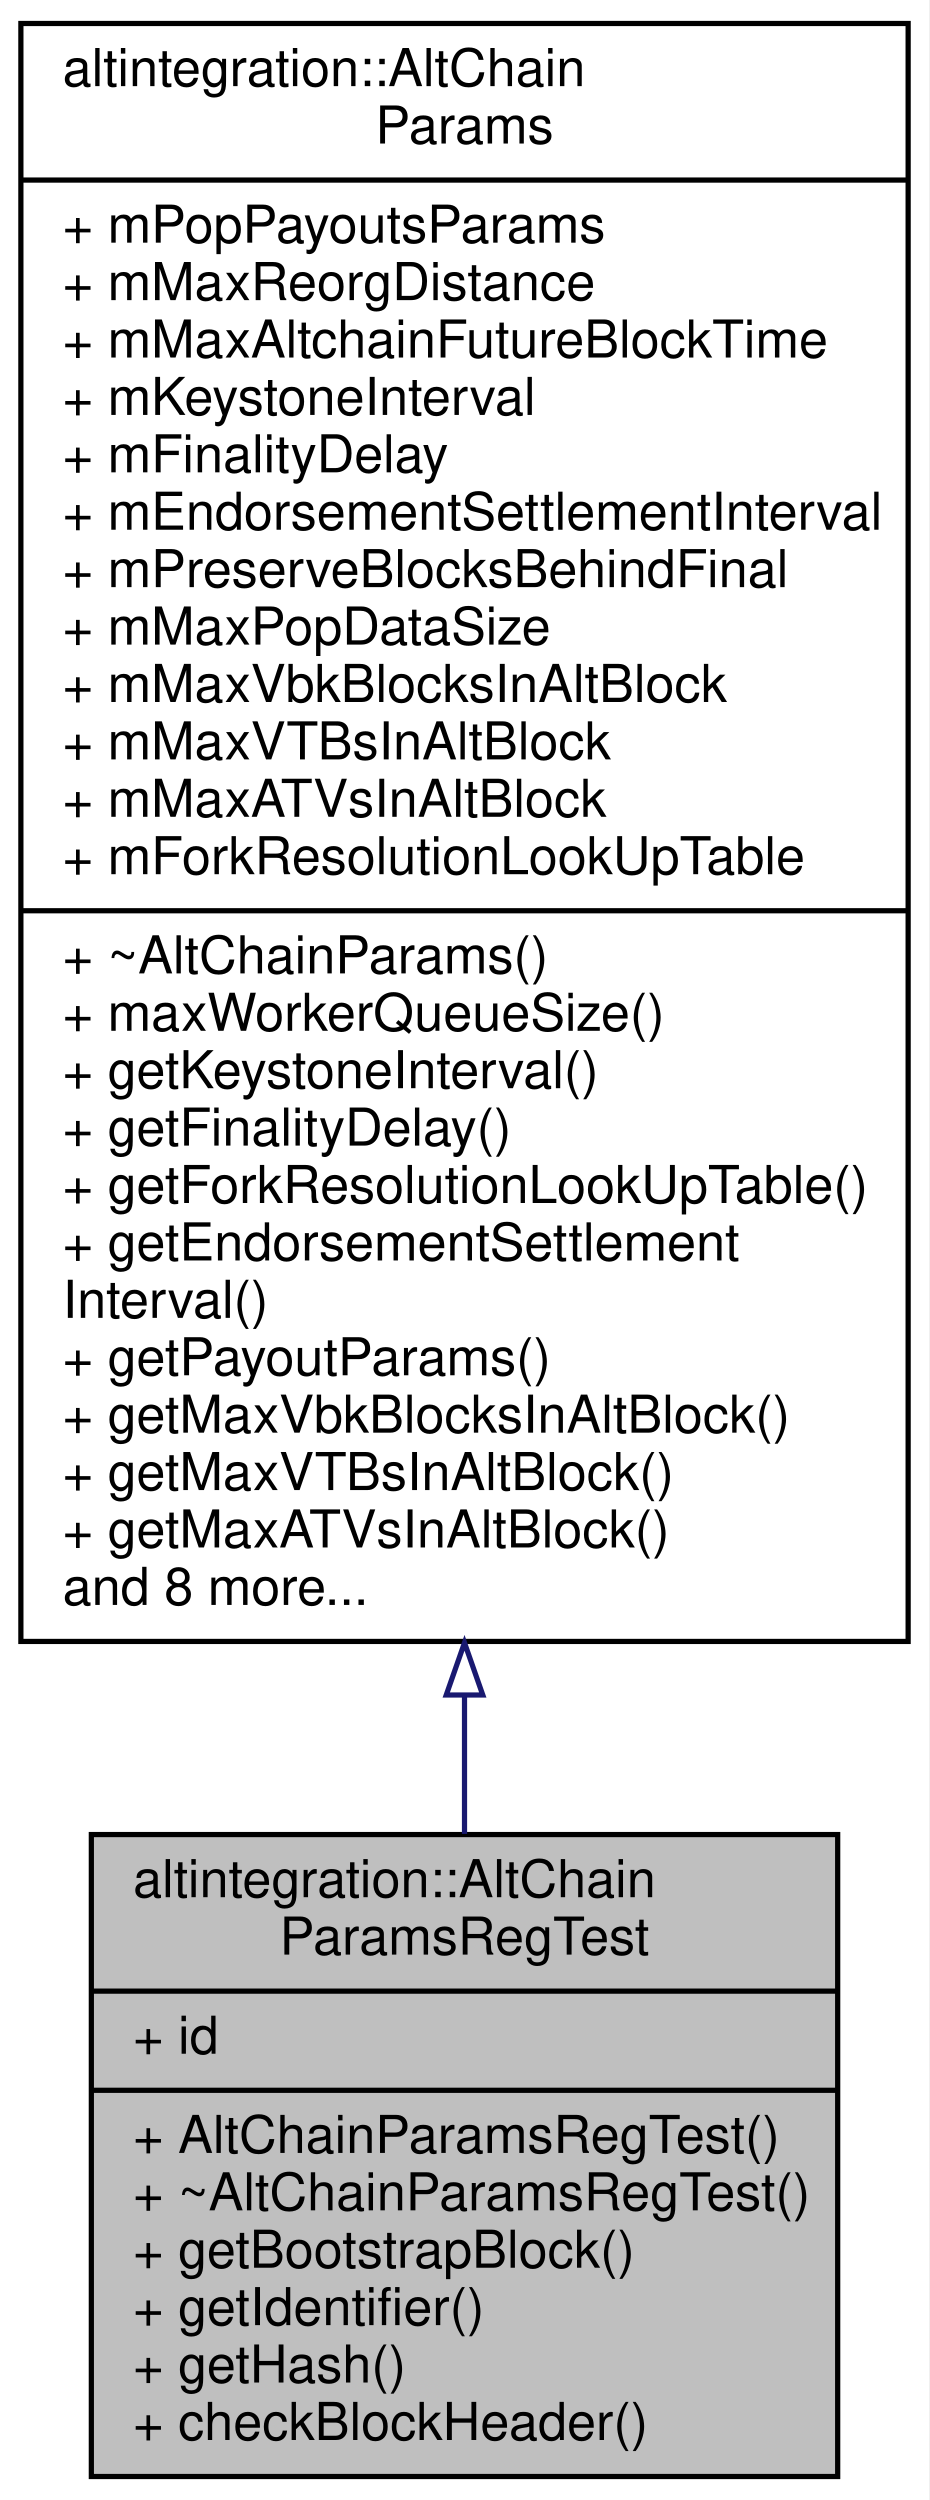
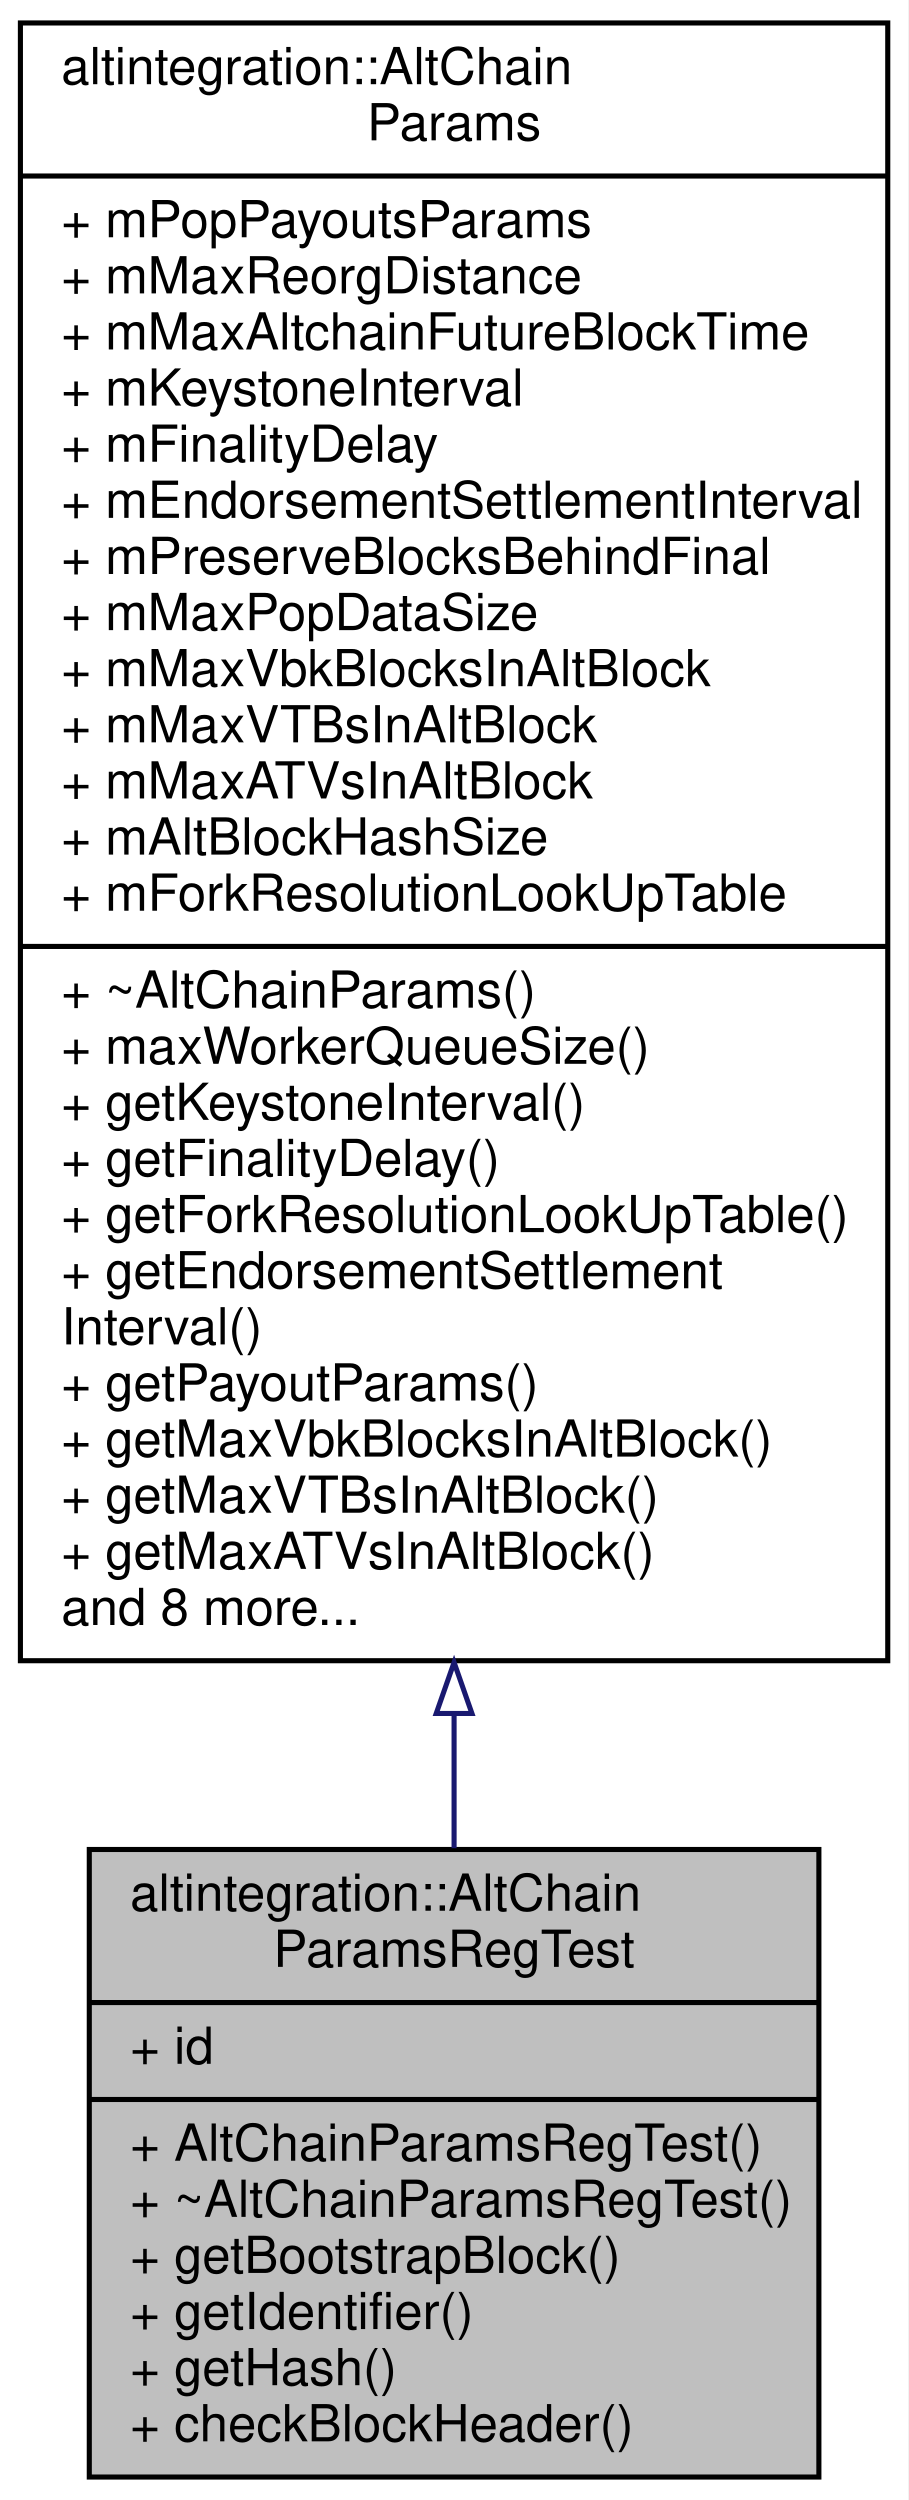
- <svg xmlns="http://www.w3.org/2000/svg" xmlns:xlink="http://www.w3.org/1999/xlink" width="178pt" height="479pt" viewBox="0.00 0.00 178.00 479.00">
-   <g id="graph0" class="graph" transform="scale(1 1) rotate(0) translate(4 475)">
-     <polygon fill="white" stroke="transparent" points="-4,4 -4,-475 174,-475 174,4 -4,4" />
+ <svg xmlns="http://www.w3.org/2000/svg" xmlns:xlink="http://www.w3.org/1999/xlink" width="178pt" height="490pt" viewBox="0.00 0.00 178.00 490.00">
+   <g id="graph0" class="graph" transform="scale(1 1) rotate(0) translate(4 486)">
+     <polygon fill="white" stroke="transparent" points="-4,4 -4,-486 174,-486 174,4 -4,4" />
    <g id="node1" class="node">
      <g id="a_node1">
        <a xlink:title=" ">
          <polygon fill="#bfbfbf" stroke="black" points="13.5,-0.5 13.5,-123.5 156.5,-123.5 156.5,-0.5 13.5,-0.5" />
          <text text-anchor="start" x="21.5" y="-111.5" font-family="Helvetica,sans-Serif" font-size="10.00">altintegration::AltChain</text>
          <text text-anchor="middle" x="85" y="-100.5" font-family="Helvetica,sans-Serif" font-size="10.00">ParamsRegTest</text>
          <polyline fill="none" stroke="black" points="13.5,-93.5 156.5,-93.5 " />
          <text text-anchor="start" x="21.5" y="-81.5" font-family="Helvetica,sans-Serif" font-size="10.00">+ id</text>
          <polyline fill="none" stroke="black" points="13.5,-74.5 156.5,-74.5 " />
          <text text-anchor="start" x="21.5" y="-62.5" font-family="Helvetica,sans-Serif" font-size="10.00">+ AltChainParamsRegTest()</text>
          <text text-anchor="start" x="21.5" y="-51.5" font-family="Helvetica,sans-Serif" font-size="10.00">+ ~AltChainParamsRegTest()</text>
          <text text-anchor="start" x="21.5" y="-40.5" font-family="Helvetica,sans-Serif" font-size="10.00">+ getBootstrapBlock()</text>
          <text text-anchor="start" x="21.5" y="-29.5" font-family="Helvetica,sans-Serif" font-size="10.00">+ getIdentifier()</text>
          <text text-anchor="start" x="21.5" y="-18.5" font-family="Helvetica,sans-Serif" font-size="10.00">+ getHash()</text>
          <text text-anchor="start" x="21.5" y="-7.5" font-family="Helvetica,sans-Serif" font-size="10.00">+ checkBlockHeader()</text>
        </a>
      </g>
    </g>
    <g id="node2" class="node">
      <g id="a_node2">
        <a xlink:href="structaltintegration_1_1AltChainParams.html" target="_top" xlink:title="Base class for all Altchain-related configs.">
-           <polygon fill="white" stroke="black" points="0,-160.5 0,-470.5 170,-470.5 170,-160.5 0,-160.5" />
-           <text text-anchor="start" x="8" y="-458.5" font-family="Helvetica,sans-Serif" font-size="10.00">altintegration::AltChain</text>
-           <text text-anchor="middle" x="85" y="-447.5" font-family="Helvetica,sans-Serif" font-size="10.00">Params</text>
-           <polyline fill="none" stroke="black" points="0,-440.5 170,-440.5 " />
-           <text text-anchor="start" x="8" y="-428.5" font-family="Helvetica,sans-Serif" font-size="10.00">+ mPopPayoutsParams</text>
-           <text text-anchor="start" x="8" y="-417.5" font-family="Helvetica,sans-Serif" font-size="10.00">+ mMaxReorgDistance</text>
-           <text text-anchor="start" x="8" y="-406.5" font-family="Helvetica,sans-Serif" font-size="10.00">+ mMaxAltchainFutureBlockTime</text>
-           <text text-anchor="start" x="8" y="-395.5" font-family="Helvetica,sans-Serif" font-size="10.00">+ mKeystoneInterval</text>
-           <text text-anchor="start" x="8" y="-384.5" font-family="Helvetica,sans-Serif" font-size="10.00">+ mFinalityDelay</text>
-           <text text-anchor="start" x="8" y="-373.5" font-family="Helvetica,sans-Serif" font-size="10.00">+ mEndorsementSettlementInterval</text>
-           <text text-anchor="start" x="8" y="-362.5" font-family="Helvetica,sans-Serif" font-size="10.00">+ mPreserveBlocksBehindFinal</text>
-           <text text-anchor="start" x="8" y="-351.5" font-family="Helvetica,sans-Serif" font-size="10.00">+ mMaxPopDataSize</text>
-           <text text-anchor="start" x="8" y="-340.5" font-family="Helvetica,sans-Serif" font-size="10.00">+ mMaxVbkBlocksInAltBlock</text>
-           <text text-anchor="start" x="8" y="-329.5" font-family="Helvetica,sans-Serif" font-size="10.00">+ mMaxVTBsInAltBlock</text>
-           <text text-anchor="start" x="8" y="-318.5" font-family="Helvetica,sans-Serif" font-size="10.00">+ mMaxATVsInAltBlock</text>
+           <polygon fill="white" stroke="black" points="0,-160.5 0,-481.5 170,-481.5 170,-160.5 0,-160.5" />
+           <text text-anchor="start" x="8" y="-469.5" font-family="Helvetica,sans-Serif" font-size="10.00">altintegration::AltChain</text>
+           <text text-anchor="middle" x="85" y="-458.5" font-family="Helvetica,sans-Serif" font-size="10.00">Params</text>
+           <polyline fill="none" stroke="black" points="0,-451.5 170,-451.5 " />
+           <text text-anchor="start" x="8" y="-439.5" font-family="Helvetica,sans-Serif" font-size="10.00">+ mPopPayoutsParams</text>
+           <text text-anchor="start" x="8" y="-428.5" font-family="Helvetica,sans-Serif" font-size="10.00">+ mMaxReorgDistance</text>
+           <text text-anchor="start" x="8" y="-417.5" font-family="Helvetica,sans-Serif" font-size="10.00">+ mMaxAltchainFutureBlockTime</text>
+           <text text-anchor="start" x="8" y="-406.5" font-family="Helvetica,sans-Serif" font-size="10.00">+ mKeystoneInterval</text>
+           <text text-anchor="start" x="8" y="-395.5" font-family="Helvetica,sans-Serif" font-size="10.00">+ mFinalityDelay</text>
+           <text text-anchor="start" x="8" y="-384.5" font-family="Helvetica,sans-Serif" font-size="10.00">+ mEndorsementSettlementInterval</text>
+           <text text-anchor="start" x="8" y="-373.5" font-family="Helvetica,sans-Serif" font-size="10.00">+ mPreserveBlocksBehindFinal</text>
+           <text text-anchor="start" x="8" y="-362.5" font-family="Helvetica,sans-Serif" font-size="10.00">+ mMaxPopDataSize</text>
+           <text text-anchor="start" x="8" y="-351.5" font-family="Helvetica,sans-Serif" font-size="10.00">+ mMaxVbkBlocksInAltBlock</text>
+           <text text-anchor="start" x="8" y="-340.5" font-family="Helvetica,sans-Serif" font-size="10.00">+ mMaxVTBsInAltBlock</text>
+           <text text-anchor="start" x="8" y="-329.5" font-family="Helvetica,sans-Serif" font-size="10.00">+ mMaxATVsInAltBlock</text>
+           <text text-anchor="start" x="8" y="-318.5" font-family="Helvetica,sans-Serif" font-size="10.00">+ mAltBlockHashSize</text>
          <text text-anchor="start" x="8" y="-307.5" font-family="Helvetica,sans-Serif" font-size="10.00">+ mForkResolutionLookUpTable</text>
          <polyline fill="none" stroke="black" points="0,-300.5 170,-300.5 " />
          <text text-anchor="start" x="8" y="-288.5" font-family="Helvetica,sans-Serif" font-size="10.00">+ ~AltChainParams()</text>
          <text text-anchor="start" x="8" y="-277.5" font-family="Helvetica,sans-Serif" font-size="10.00">+ maxWorkerQueueSize()</text>
          <text text-anchor="start" x="8" y="-266.5" font-family="Helvetica,sans-Serif" font-size="10.00">+ getKeystoneInterval()</text>
          <text text-anchor="start" x="8" y="-255.5" font-family="Helvetica,sans-Serif" font-size="10.00">+ getFinalityDelay()</text>
          <text text-anchor="start" x="8" y="-244.5" font-family="Helvetica,sans-Serif" font-size="10.00">+ getForkResolutionLookUpTable()</text>
          <text text-anchor="start" x="8" y="-233.5" font-family="Helvetica,sans-Serif" font-size="10.00">+ getEndorsementSettlement</text>
          <text text-anchor="start" x="8" y="-222.5" font-family="Helvetica,sans-Serif" font-size="10.00">Interval()</text>
          <text text-anchor="start" x="8" y="-211.5" font-family="Helvetica,sans-Serif" font-size="10.00">+ getPayoutParams()</text>
          <text text-anchor="start" x="8" y="-200.5" font-family="Helvetica,sans-Serif" font-size="10.00">+ getMaxVbkBlocksInAltBlock()</text>
          <text text-anchor="start" x="8" y="-189.5" font-family="Helvetica,sans-Serif" font-size="10.00">+ getMaxVTBsInAltBlock()</text>
          <text text-anchor="start" x="8" y="-178.5" font-family="Helvetica,sans-Serif" font-size="10.00">+ getMaxATVsInAltBlock()</text>
          <text text-anchor="start" x="8" y="-167.5" font-family="Helvetica,sans-Serif" font-size="10.00">and 8 more...</text>
        </a>
      </g>
    </g>
    <g id="edge1" class="edge">
-       <path fill="none" stroke="midnightblue" d="M85,-150.13C85,-140.91 85,-132 85,-123.62" />
-       <polygon fill="none" stroke="midnightblue" points="81.5,-150.24 85,-160.24 88.5,-150.24 81.5,-150.24" />
+       <path fill="none" stroke="midnightblue" d="M85,-150.1C85,-140.93 85,-132.07 85,-123.75" />
+       <polygon fill="none" stroke="midnightblue" points="81.5,-150.16 85,-160.16 88.5,-150.16 81.5,-150.16" />
    </g>
  </g>
</svg>
